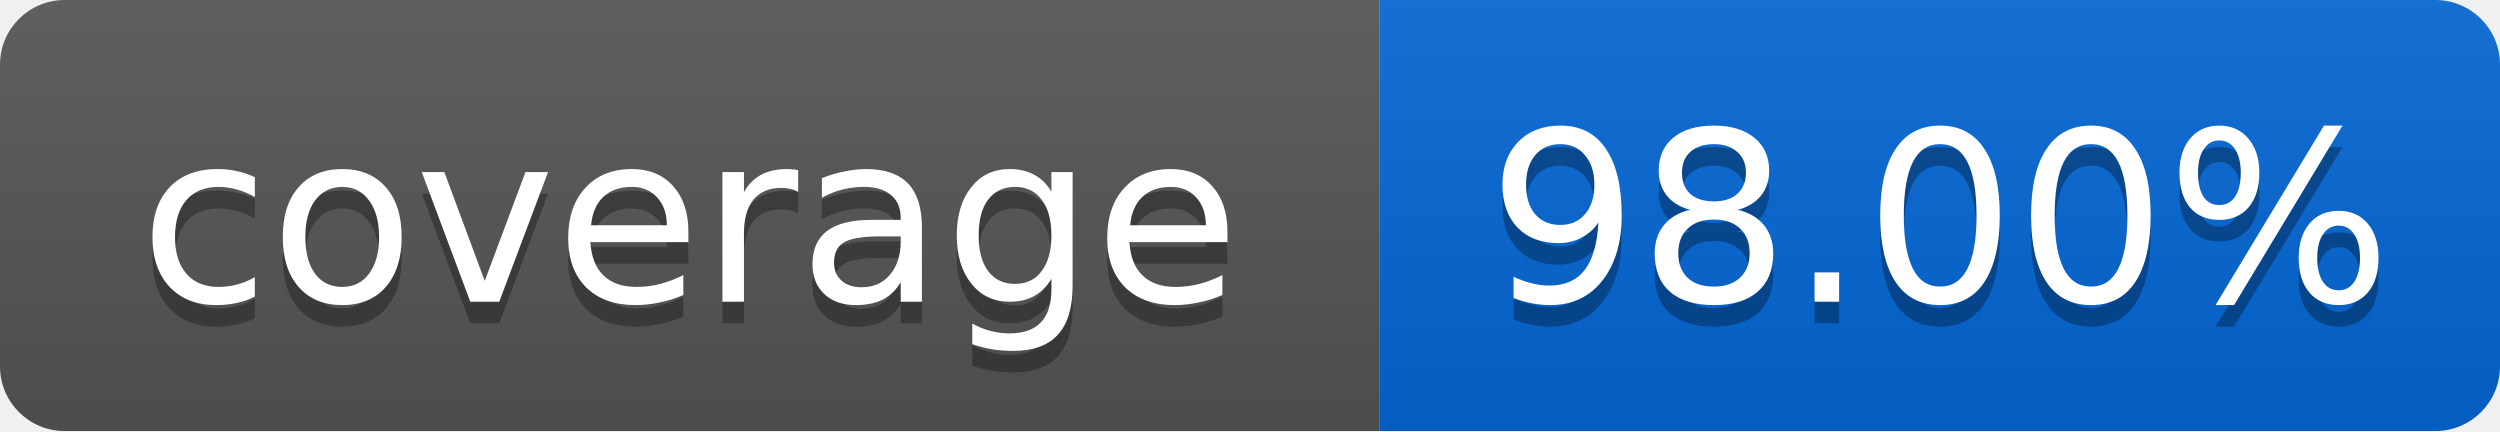
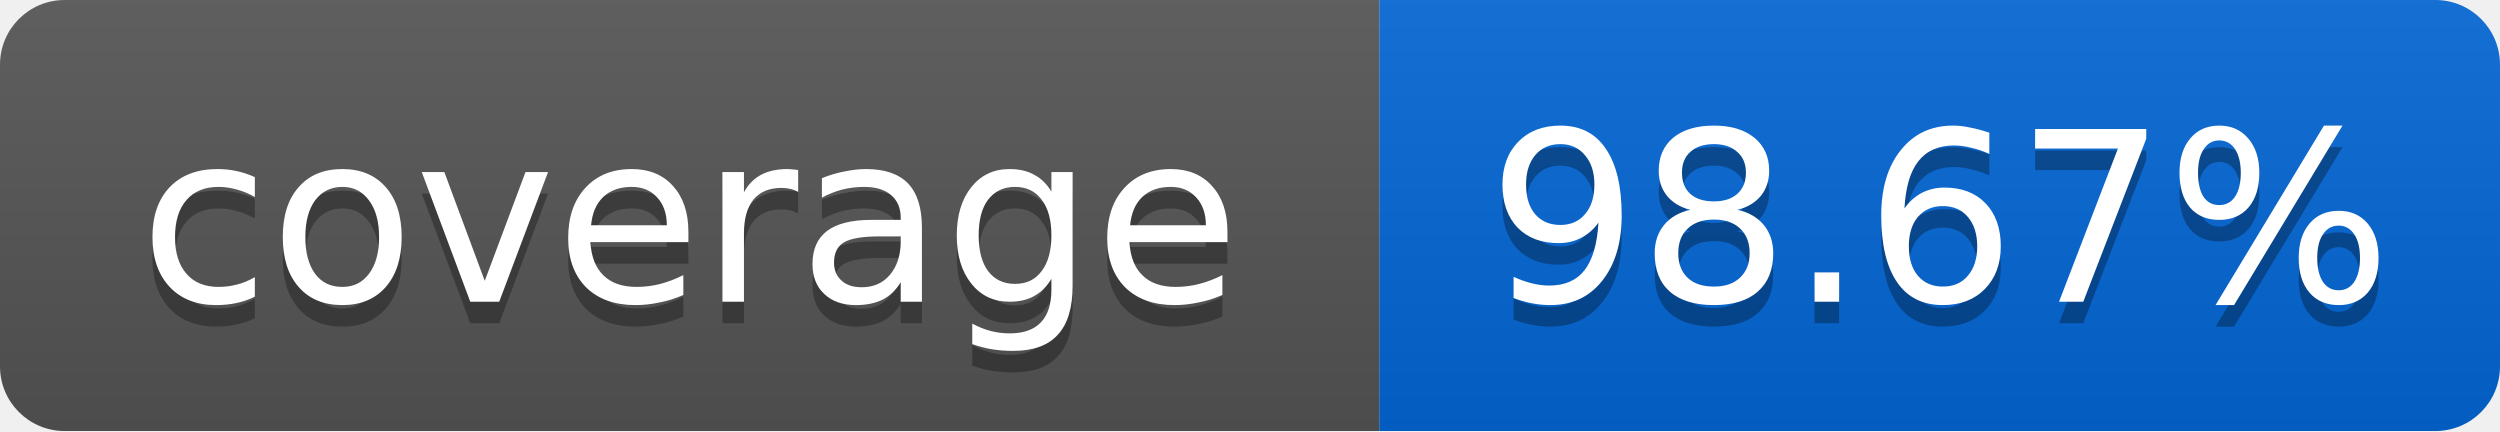
<svg xmlns="http://www.w3.org/2000/svg" width="116" height="20">
  <linearGradient id="smooth" x2="0" y2="100%">
    <stop offset="0" stop-color="#bbb" stop-opacity=".1" />
    <stop offset="1" stop-opacity=".1" />
  </linearGradient>
  <mask id="round">
    <rect width="116" height="20" rx="3" fill="#fff" />
  </mask>
  <g mask="url(#round)">
    <rect width="64" height="20" fill="#555" />
    <rect x="64" width="52" height="20" fill="#0366D6" />
    <rect width="116" height="20" fill="url(#smooth)" />
  </g>
  <g fill="#fff" text-anchor="middle" font-family="DejaVu Sans,Verdana,Geneva,sans-serif" font-size="11">
    <text x="32" y="15" fill="#010101" fill-opacity=".3">coverage</text>
    <text x="32" y="14">coverage</text>
-     <text x="90" y="15" fill="#010101" fill-opacity=".3">98.00%</text>
-     <text x="90" y="14">98.00%</text>
+     <text x="90" y="15" fill="#010101" fill-opacity=".3">98.67%</text>
+     <text x="90" y="14">98.67%</text>
  </g>
</svg>
